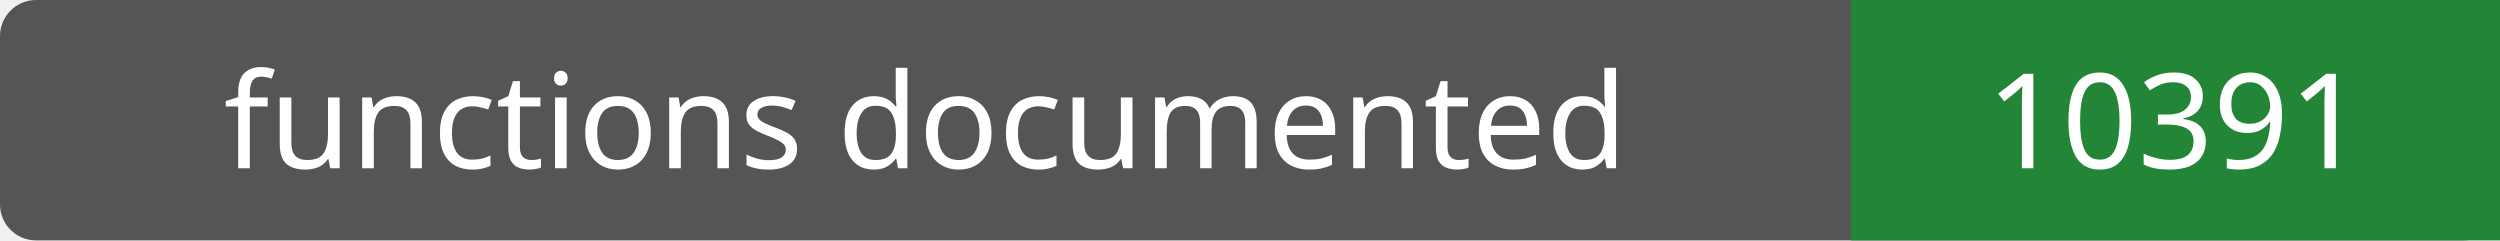
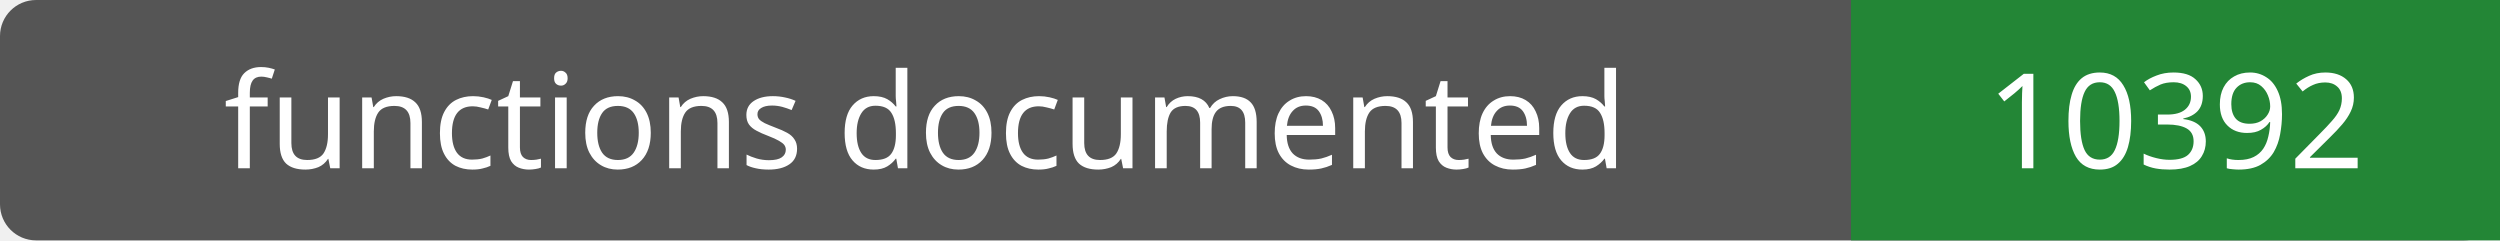
- <svg xmlns="http://www.w3.org/2000/svg" width="208" height="20" role="img" aria-label="functions documented: 10391">
+ <svg xmlns="http://www.w3.org/2000/svg" width="208" height="20" role="img" aria-label="functions documented: 10392">
  <rect width="208" height="20" rx="3" fill="#555" />
  <path fill="#238636" d="M154 0h54v20H154z" />
  <g fill="#fff" text-anchor="middle" font-family="Verdana,sans-serif" font-size="11">
    <text x="77.0" y="14">functions documented</text>
-     <text x="181.0" y="14">10391</text>
+     <text x="181.0" y="14">10392</text>
  </g>
</svg>
